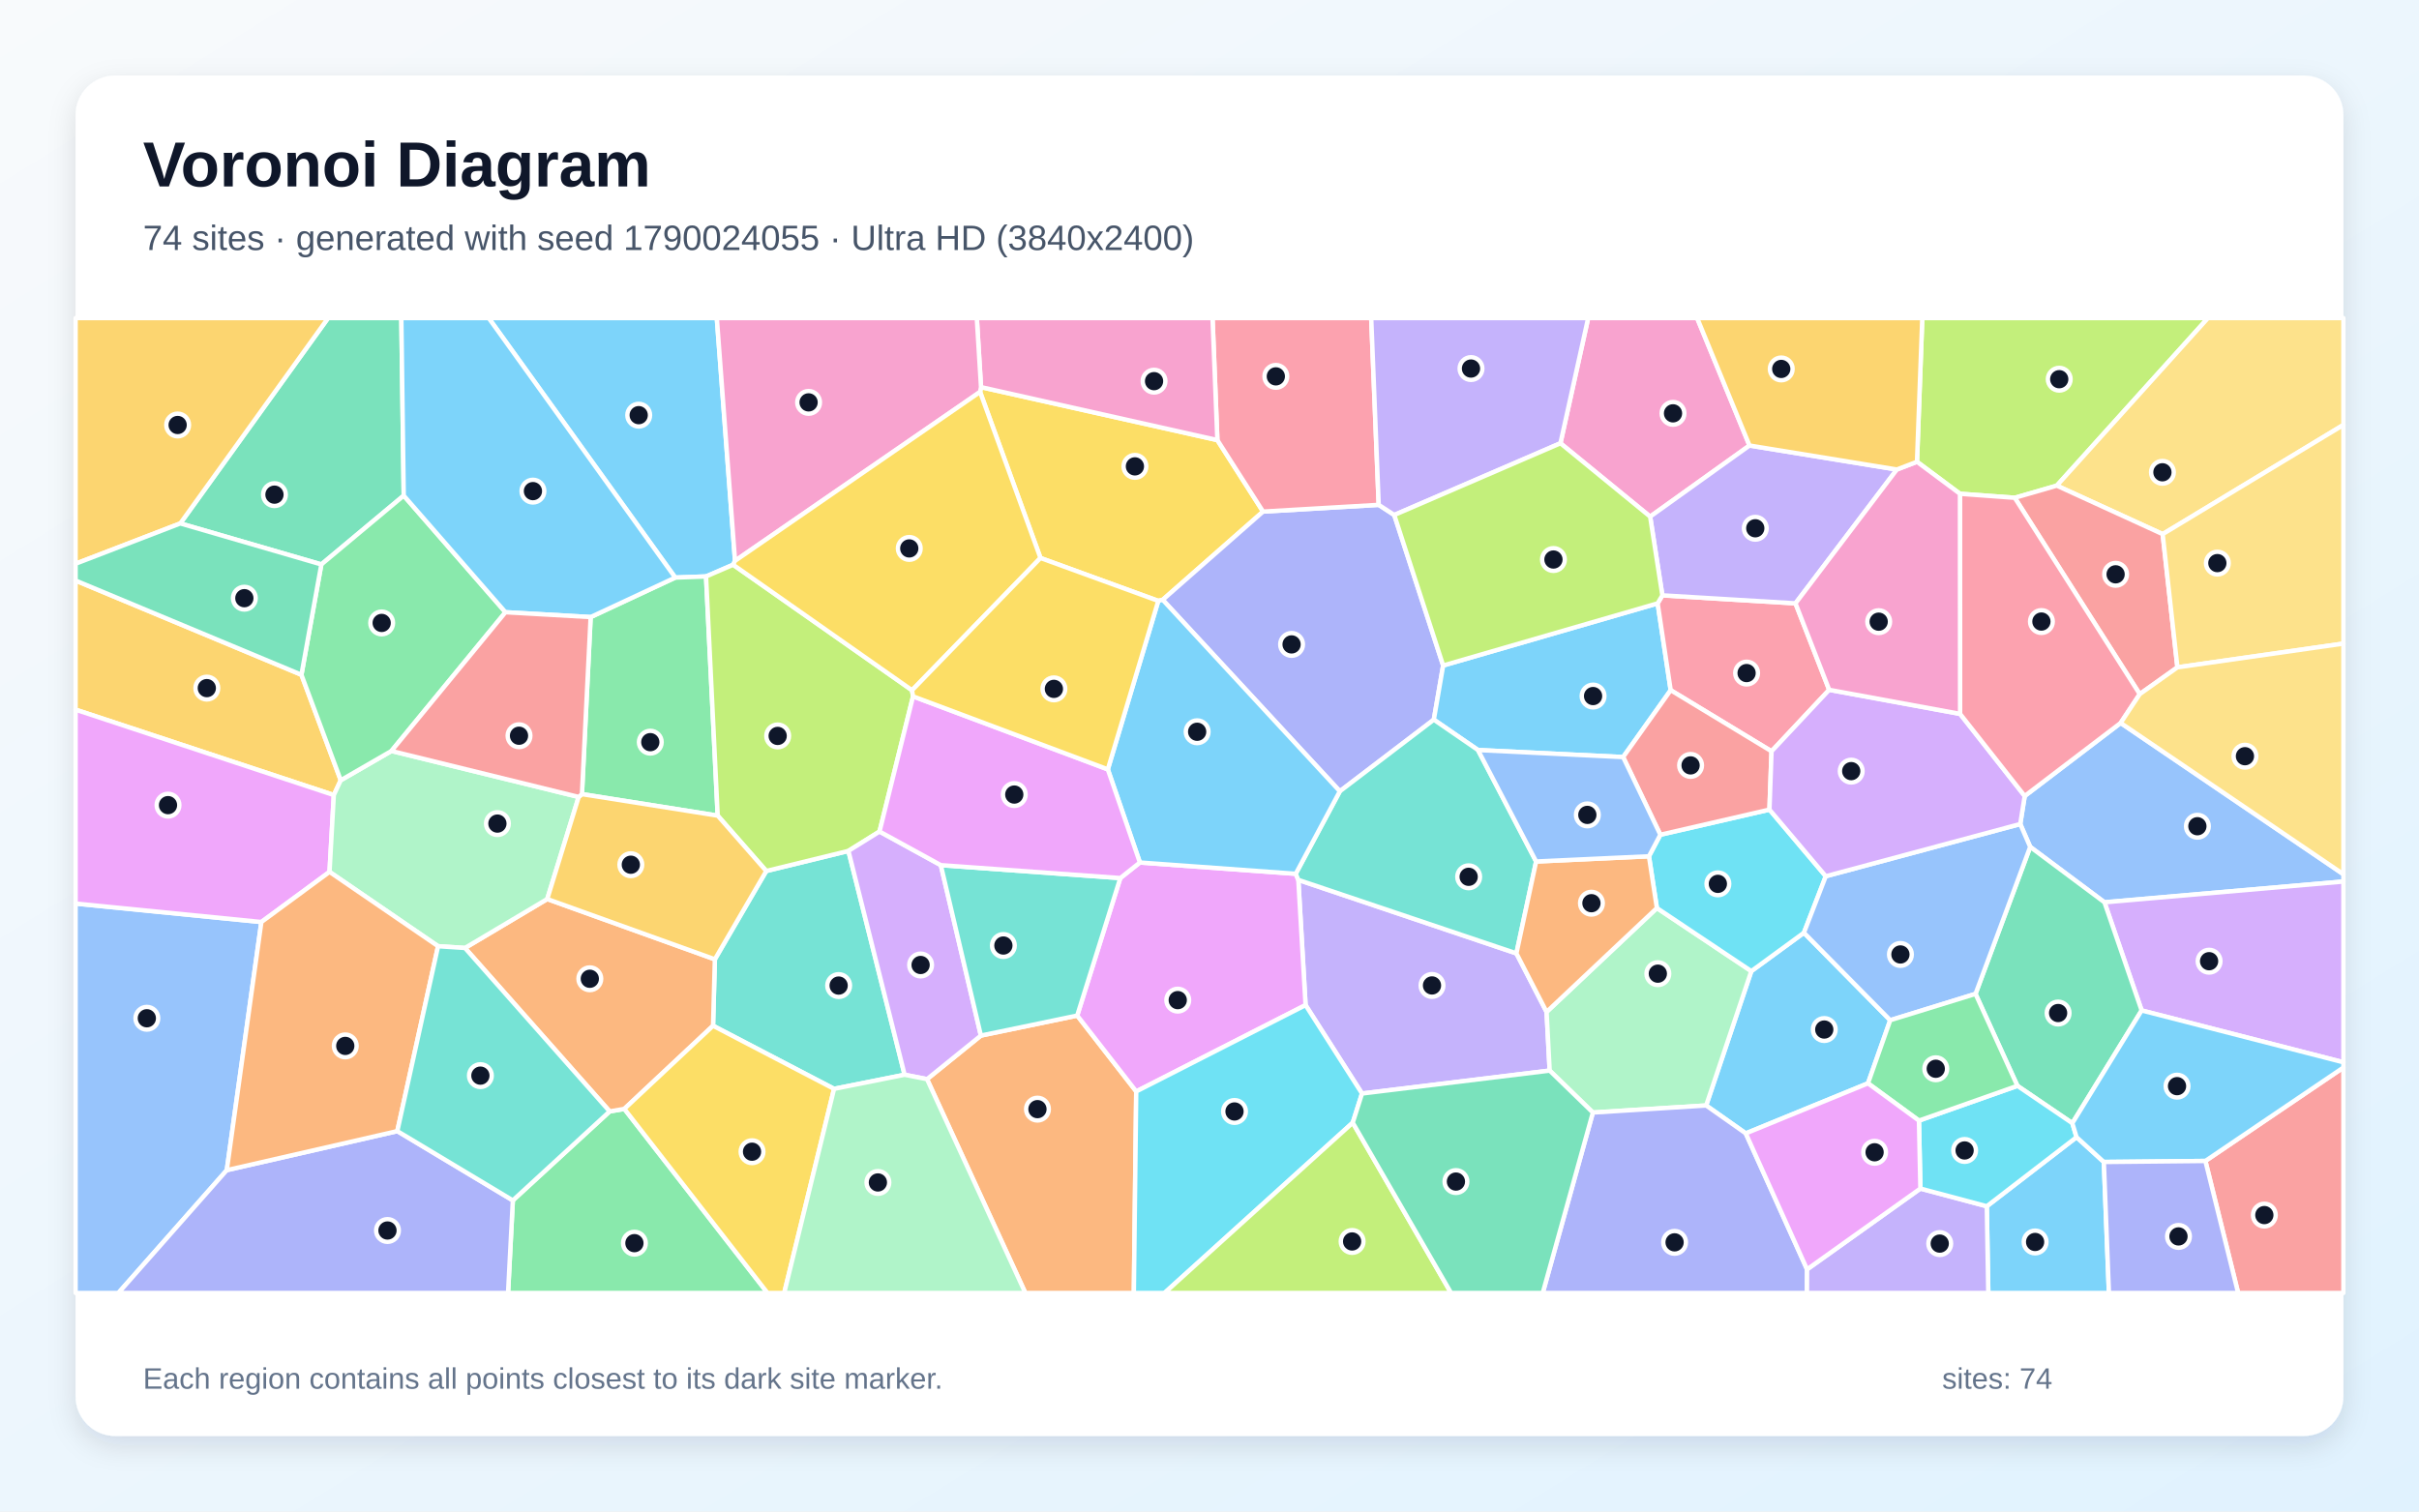
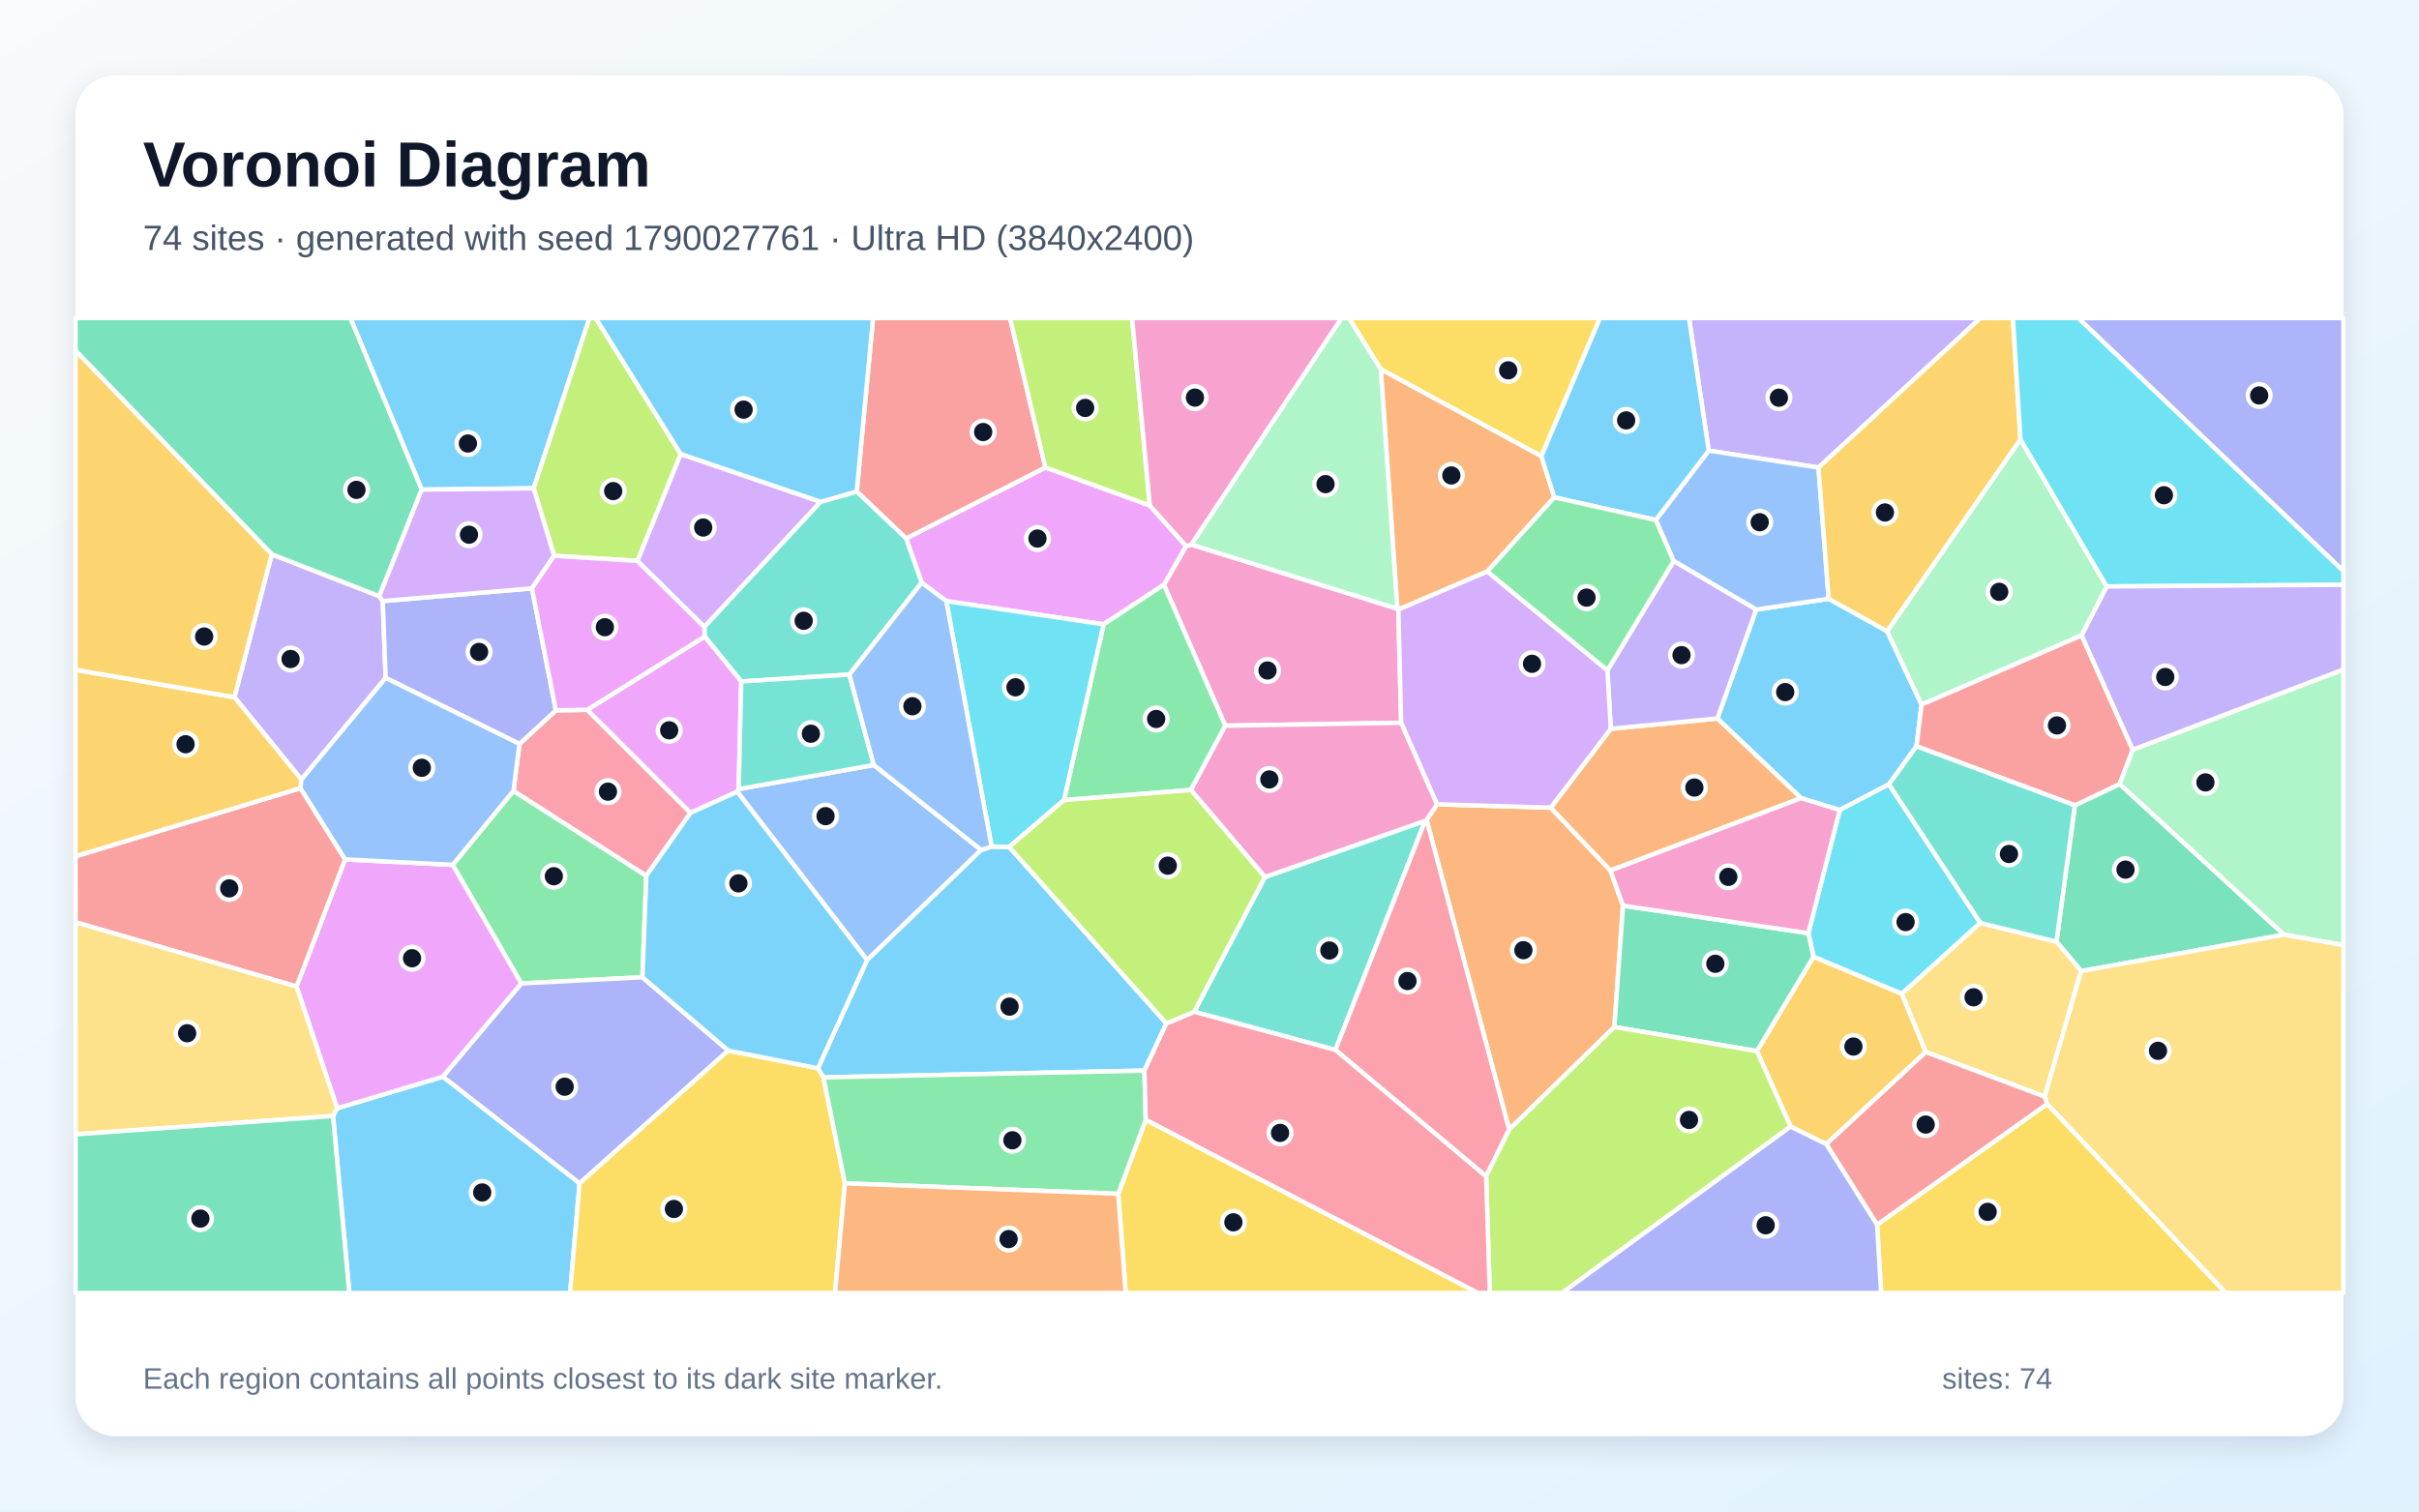
<svg xmlns="http://www.w3.org/2000/svg" width="3840" height="2400" viewBox="0 0 3840 2400" role="img" aria-labelledby="title description">
  <defs>
    <linearGradient id="background" x1="0" y1="0" x2="1" y2="1">
      <stop stop-color="#F8FAFC" />
      <stop offset="1" stop-color="#E0F2FE" />
    </linearGradient>
    <filter id="shadow" x="-5%" y="-5%" width="110%" height="110%">
      <feDropShadow dx="0" dy="15" stdDeviation="22" flood-color="#0F172A" flood-opacity=".12" />
    </filter>
  </defs>
  <rect width="3840" height="2400" fill="url(#background)" />
  <rect x="120" y="120" width="3600" height="2160" rx="63" fill="#FFFFFF" filter="url(#shadow)" />
  <g font-family="Arial, sans-serif">
    <text x="227" y="296" font-size="101" font-weight="700" fill="#0F172A">Voronoi Diagram</text>
-     <text x="227" y="397" font-size="56" fill="#475569">74 sites · generated with seed 1790024055 · Ultra HD (3840x2400)</text>
+     <text x="227" y="397" font-size="56" fill="#475569">74 sites · generated with seed 1790027761 · Ultra HD (3840x2400)</text>
  </g>
  <g stroke="#FFFFFF" stroke-width="7" stroke-linejoin="round">
-     <polygon points="2965.3,1720.1 2771.3,1799.6 2708.4,1755.3 2780.1,1542.0 2863.6,1481.0 3000.6,1619.9" fill="#38BDF8" fill-opacity="0.65" />
-     <polygon points="2162.1,1736.3 2072.5,1595.9 2061.0,1397.1 2407.2,1513.8 2455.1,1606.8 2460.0,1699.9" fill="#A78BFA" fill-opacity="0.65" />
-     <polygon points="2777.2,707.4 2619.5,820.3 2477.1,703.8 2521.1,505.0 2694.1,505.0" fill="#F472B6" fill-opacity="0.65" />
-     <polygon points="1471.6,1713.5 1557.1,1644.3 1710.0,1612.5 1803.7,1733.0 1799.9,2053.0 1627.7,2053.0" fill="#FB923C" fill-opacity="0.65" />
-     <polygon points="1651.7,886.0 1555.8,622.3 1557.3,614.7 1932.5,698.8 2005.0,812.3 1845.7,952.4 1838.7,954.1" fill="#FACC15" fill-opacity="0.65" />
-     <polygon points="814.1,1906.0 967.8,1764.7 991.1,1760.7 1218.4,2053.0 806.5,2053.0" fill="#4ADE80" fill-opacity="0.65" />
-     <polygon points="1324.0,1728.9 1131.9,1628.7 1134.8,1523.2 1216.4,1383.0 1346.8,1351.1 1436.0,1706.5" fill="#2DD4BF" fill-opacity="0.65" />
-     <polygon points="3340.7,1432.7 3222.8,1344.7 3207.0,1308.4 3214.1,1263.9 3366.4,1147.9 3720.0,1388.1 3720.0,1399.7" fill="#60A5FA" fill-opacity="0.65" />
-     <polygon points="1803.7,1733.0 1710.0,1612.5 1778.4,1394.2 1809.5,1369.5 2056.9,1387.4 2061.0,1397.1 2072.5,1595.9" fill="#E879F9" fill-opacity="0.65" />
-     <polygon points="640.9,786.9 510.1,896.2 286.2,831.1 520.8,505.0 637.1,505.0" fill="#34D399" fill-opacity="0.65" />
-     <polygon points="3500.9,1843.4 3720.0,1695.0 3720.0,2053.0 3552.9,2053.0" fill="#F87171" fill-opacity="0.65" />
-     <polygon points="2126.9,1256.4 1845.7,952.4 2005.0,812.3 2188.6,801.6 2213.3,817.7 2290.9,1056.7 2276.1,1142.7" fill="#818CF8" fill-opacity="0.65" />
-     <polygon points="478.5,1071.4 540.9,1238.9 529.9,1262.4 120.0,1126.8 120.0,921.8" fill="#FBBF24" fill-opacity="0.65" />
-     <polygon points="3265.0,771.1 3198.3,790.4 3111.3,784.0 3043.1,733.2 3051.5,505.0 3505.0,505.0" fill="#A3E635" fill-opacity="0.65" />
-     <polygon points="3399.7,1604.4 3340.7,1432.7 3720.0,1399.7 3720.0,1686.7" fill="#C084FC" fill-opacity="0.65" />
-     <polygon points="2188.6,801.6 2005.0,812.3 1932.5,698.8 1924.8,505.0 2176.7,505.0" fill="#FB7185" fill-opacity="0.65" />
-     <polygon points="1803.7,1733.0 2072.5,1595.9 2162.1,1736.3 2147.4,1782.6 1848.6,2053.0 1799.9,2053.0" fill="#22D3EE" fill-opacity="0.65" />
-     <polygon points="2528.6,1766.5 2460.0,1699.9 2455.1,1606.8 2630.2,1441.8 2780.1,1542.0 2708.4,1755.3" fill="#86EFAC" fill-opacity="0.65" />
-     <polygon points="3433.1,848.1 3265.0,771.1 3505.0,505.0 3720.0,505.0 3720.0,674.7" fill="#FCD34D" fill-opacity="0.65" />
-     <polygon points="2631.4,958.0 2652.1,1095.9 2576.6,1202.1 2346.2,1190.9 2276.1,1142.7 2290.9,1056.7" fill="#38BDF8" fill-opacity="0.65" />
-     <polygon points="1166.8,890.5 1163.8,896.7 1120.8,915.3 1071.9,917.1 775.8,505.0 1137.9,505.0" fill="#38BDF8" fill-opacity="0.65" />
-     <polygon points="2477.1,703.8 2213.3,817.7 2188.6,801.6 2176.7,505.0 2521.1,505.0" fill="#A78BFA" fill-opacity="0.65" />
-     <polygon points="1932.5,698.8 1557.3,614.7 1550.6,505.0 1924.8,505.0" fill="#F472B6" fill-opacity="0.65" />
-     <polygon points="738.1,1505.2 868.7,1427.5 1134.8,1523.2 1131.9,1628.7 991.1,1760.7 967.8,1764.7" fill="#FB923C" fill-opacity="0.65" />
-     <polygon points="991.1,1760.7 1131.9,1628.7 1324.0,1728.9 1244.9,2053.0 1218.4,2053.0" fill="#FACC15" fill-opacity="0.65" />
-     <polygon points="1139.3,1295.1 923.8,1260.9 937.6,979.8 1071.9,917.1 1120.8,915.3" fill="#4ADE80" fill-opacity="0.65" />
-     <polygon points="2346.2,1190.9 2438.5,1367.9 2407.2,1513.8 2061.0,1397.1 2056.9,1387.4 2126.9,1256.4 2276.1,1142.7" fill="#2DD4BF" fill-opacity="0.65" />
-     <polygon points="120.0,1434.7 414.9,1464.0 360.0,1858.0 187.9,2053.0 120.0,2053.0" fill="#60A5FA" fill-opacity="0.65" />
-     <polygon points="523.1,1384.4 414.9,1464.0 120.0,1434.7 120.0,1126.8 529.9,1262.4" fill="#E879F9" fill-opacity="0.65" />
-     <polygon points="3289.7,1783.4 3202.5,1724.1 3136.0,1578.1 3222.8,1344.7 3340.7,1432.7 3399.7,1604.4" fill="#34D399" fill-opacity="0.65" />
-     <polygon points="3456.5,1059.6 3396.7,1102.1 3198.3,790.4 3265.0,771.1 3433.1,848.1" fill="#F87171" fill-opacity="0.65" />
-     <polygon points="2528.6,1766.5 2708.4,1755.3 2771.3,1799.6 2868.6,2015.5 2868.4,2053.0 2449.0,2053.0" fill="#818CF8" fill-opacity="0.65" />
-     <polygon points="286.2,831.1 120.0,895.1 120.0,505.0 520.8,505.0" fill="#FBBF24" fill-opacity="0.65" />
-     <polygon points="1447.8,1096.0 1449.4,1105.7 1396.2,1320.3 1346.8,1351.1 1216.4,1383.0 1139.3,1295.1 1120.8,915.3 1163.8,896.7" fill="#A3E635" fill-opacity="0.65" />
-     <polygon points="1436.0,1706.5 1346.8,1351.1 1396.2,1320.3 1493.5,1373.7 1557.1,1644.3 1471.6,1713.5" fill="#C084FC" fill-opacity="0.65" />
-     <polygon points="2638.9,945.3 2850.2,958.0 2903.7,1095.3 2812.2,1192.9 2652.1,1095.9 2631.4,958.0" fill="#FB7185" fill-opacity="0.65" />
-     <polygon points="2630.2,1441.8 2617.6,1359.6 2635.7,1325.4 2808.9,1285.5 2898.3,1391.3 2863.6,1481.0 2780.1,1542.0" fill="#22D3EE" fill-opacity="0.65" />
-     <polygon points="621.4,1192.4 918.6,1265.4 868.7,1427.5 738.1,1505.2 695.4,1502.4 523.1,1384.4 529.9,1262.4 540.9,1238.9" fill="#86EFAC" fill-opacity="0.65" />
-     <polygon points="3456.5,1059.6 3433.1,848.1 3720.0,674.7 3720.0,1021.9" fill="#FCD34D" fill-opacity="0.65" />
-     <polygon points="2056.9,1387.4 1809.5,1369.5 1758.6,1221.6 1838.7,954.1 1845.7,952.4 2126.9,1256.4" fill="#38BDF8" fill-opacity="0.65" />
-     <polygon points="3153.9,1915.3 3296.4,1805.6 3339.7,1845.0 3347.8,2053.0 3156.3,2053.0" fill="#38BDF8" fill-opacity="0.65" />
-     <polygon points="2868.6,2015.5 3048.5,1887.2 3153.9,1915.3 3156.3,2053.0 2868.4,2053.0" fill="#A78BFA" fill-opacity="0.65" />
-     <polygon points="1557.3,614.7 1555.8,622.3 1166.8,890.5 1137.9,505.0 1550.6,505.0" fill="#F472B6" fill-opacity="0.65" />
-     <polygon points="2438.5,1367.9 2617.6,1359.6 2630.2,1441.8 2455.1,1606.8 2407.2,1513.8" fill="#FB923C" fill-opacity="0.65" />
-     <polygon points="1555.8,622.3 1651.7,886.0 1447.8,1096.0 1163.8,896.7 1166.8,890.5" fill="#FACC15" fill-opacity="0.65" />
-     <polygon points="802.4,972.1 621.4,1192.4 540.9,1238.9 478.5,1071.4 510.1,896.2 640.9,786.9" fill="#4ADE80" fill-opacity="0.65" />
-     <polygon points="1778.4,1394.2 1710.0,1612.5 1557.1,1644.3 1493.5,1373.7" fill="#2DD4BF" fill-opacity="0.65" />
-     <polygon points="3136.0,1578.1 3000.6,1619.9 2863.6,1481.0 2898.3,1391.3 3207.0,1308.4 3222.8,1344.7" fill="#60A5FA" fill-opacity="0.65" />
-     <polygon points="1758.6,1221.6 1809.5,1369.5 1778.4,1394.2 1493.5,1373.7 1396.2,1320.3 1449.4,1105.7" fill="#E879F9" fill-opacity="0.65" />
-     <polygon points="286.2,831.1 510.1,896.2 478.5,1071.4 120.0,921.8 120.0,895.1" fill="#34D399" fill-opacity="0.65" />
-     <polygon points="2808.9,1285.5 2635.7,1325.4 2576.6,1202.1 2652.1,1095.9 2812.2,1192.9" fill="#F87171" fill-opacity="0.65" />
-     <polygon points="360.0,1858.0 630.7,1796.0 814.1,1906.0 806.5,2053.0 187.9,2053.0" fill="#818CF8" fill-opacity="0.65" />
-     <polygon points="918.6,1265.4 923.8,1260.9 1139.3,1295.1 1216.4,1383.0 1134.8,1523.2 868.7,1427.5" fill="#FBBF24" fill-opacity="0.65" />
-     <polygon points="2147.4,1782.6 2303.5,2053.0 1848.6,2053.0" fill="#A3E635" fill-opacity="0.65" />
-     <polygon points="2898.3,1391.3 2808.9,1285.5 2812.2,1192.9 2903.7,1095.3 3111.5,1133.5 3214.1,1263.9 3207.0,1308.4" fill="#C084FC" fill-opacity="0.65" />
-     <polygon points="3396.7,1102.1 3366.4,1147.9 3214.1,1263.9 3111.5,1133.5 3111.3,784.0 3198.3,790.4" fill="#FB7185" fill-opacity="0.65" />
-     <polygon points="3048.5,1887.2 3046.2,1779.3 3202.5,1724.1 3289.7,1783.4 3296.4,1805.6 3153.9,1915.3" fill="#22D3EE" fill-opacity="0.65" />
-     <polygon points="1324.0,1728.9 1436.0,1706.5 1471.6,1713.5 1627.7,2053.0 1244.9,2053.0" fill="#86EFAC" fill-opacity="0.65" />
-     <polygon points="3366.4,1147.9 3396.7,1102.1 3456.5,1059.6 3720.0,1021.9 3720.0,1388.1" fill="#FCD34D" fill-opacity="0.65" />
-     <polygon points="3339.7,1845.0 3296.4,1805.6 3289.7,1783.4 3399.7,1604.4 3720.0,1686.7 3720.0,1695.0 3500.9,1843.4" fill="#38BDF8" fill-opacity="0.65" />
-     <polygon points="1071.9,917.1 937.6,979.8 802.4,972.1 640.9,786.9 637.1,505.0 775.8,505.0" fill="#38BDF8" fill-opacity="0.65" />
-     <polygon points="3011.1,745.5 2850.2,958.0 2638.9,945.3 2619.5,820.3 2777.2,707.4" fill="#A78BFA" fill-opacity="0.65" />
-     <polygon points="3011.1,745.5 3043.1,733.2 3111.3,784.0 3111.5,1133.5 2903.7,1095.3 2850.2,958.0" fill="#F472B6" fill-opacity="0.65" />
-     <polygon points="630.7,1796.0 360.0,1858.0 414.9,1464.0 523.1,1384.4 695.4,1502.4" fill="#FB923C" fill-opacity="0.65" />
-     <polygon points="1758.6,1221.6 1449.4,1105.7 1447.8,1096.0 1651.7,886.0 1838.7,954.1" fill="#FACC15" fill-opacity="0.65" />
-     <polygon points="3046.2,1779.3 2965.3,1720.1 3000.6,1619.9 3136.0,1578.1 3202.5,1724.1" fill="#4ADE80" fill-opacity="0.65" />
-     <polygon points="630.7,1796.0 695.4,1502.4 738.1,1505.2 967.8,1764.7 814.1,1906.0" fill="#2DD4BF" fill-opacity="0.65" />
-     <polygon points="2635.7,1325.4 2617.6,1359.6 2438.5,1367.9 2346.2,1190.9 2576.6,1202.1" fill="#60A5FA" fill-opacity="0.65" />
-     <polygon points="3046.2,1779.3 3048.5,1887.2 2868.6,2015.5 2771.3,1799.6 2965.3,1720.1" fill="#E879F9" fill-opacity="0.65" />
-     <polygon points="2147.4,1782.6 2162.1,1736.3 2460.0,1699.9 2528.6,1766.5 2449.0,2053.0 2303.5,2053.0" fill="#34D399" fill-opacity="0.65" />
-     <polygon points="802.4,972.1 937.6,979.8 923.8,1260.9 918.6,1265.4 621.4,1192.4" fill="#F87171" fill-opacity="0.65" />
-     <polygon points="3339.7,1845.0 3500.9,1843.4 3552.9,2053.0 3347.8,2053.0" fill="#818CF8" fill-opacity="0.65" />
-     <polygon points="3043.1,733.2 3011.1,745.5 2777.2,707.4 2694.1,505.0 3051.5,505.0" fill="#FBBF24" fill-opacity="0.65" />
-     <polygon points="2638.9,945.3 2631.4,958.0 2290.9,1056.7 2213.3,817.7 2477.1,703.8 2619.5,820.3" fill="#A3E635" fill-opacity="0.65" />
+     <polygon points="2859.1,1267.3 2726.2,1140.8 2787.8,967.9 2902.9,950.7 2995.7,1002.2 3050.4,1118.8 3042.3,1184.9 2998.5,1245.4 2920.5,1286.2" fill="#38BDF8" fill-opacity="0.65" />
+     <polygon points="431.4,880.1 602.1,946.6 607.6,954.4 612.2,1076.4 478.4,1237.8 372.2,1107.1" fill="#A78BFA" fill-opacity="0.65" />
+     <polygon points="2224.3,1147.6 1945.1,1152.3 1847.6,928.4 1882.8,867.0 1891.3,864.7 2218.2,966.5 2219.8,967.9" fill="#F472B6" fill-opacity="0.65" />
+     <polygon points="2395.7,1793.6 2264.6,1301.8 2281.3,1277.0 2461.6,1282.4 2556.5,1382.2 2576.4,1438.0 2562.7,1630.7" fill="#FB923C" fill-opacity="0.65" />
+     <polygon points="1775.1,1895.5 1818.8,1777.9 2346.2,2053.0 1786.9,2053.0" fill="#FACC15" fill-opacity="0.65" />
+     <polygon points="1019.8,1551.7 827.5,1561.5 718.6,1373.2 815.1,1255.7 1026.0,1390.5" fill="#4ADE80" fill-opacity="0.65" />
+     <polygon points="2007.9,1392.6 2262.4,1303.2 2119.9,1667.1 1895.6,1606.5" fill="#2DD4BF" fill-opacity="0.65" />
+     <polygon points="1387.1,1214.7 1557.6,1349.5 1376.5,1524.4 1170.3,1257.1 1172.6,1252.9" fill="#60A5FA" fill-opacity="0.65" />
+     <polygon points="1502.2,954.4 1463.1,925.2 1438.4,855.0 1659.5,742.2 1825.2,802.6 1882.8,867.0 1847.6,928.4 1751.9,991.3" fill="#E879F9" fill-opacity="0.65" />
+     <polygon points="3303.7,1541.9 3264.5,1495.3 3293.7,1278.7 3364.8,1244.9 3625.8,1484.1" fill="#34D399" fill-opacity="0.65" />
+     <polygon points="1659.5,742.2 1438.4,855.0 1360.0,780.5 1385.9,505.0 1603.4,505.0" fill="#F87171" fill-opacity="0.65" />
+     <polygon points="1156.1,1668.1 920.0,1879.0 702.8,1709.6 827.5,1561.5 1019.8,1551.7" fill="#818CF8" fill-opacity="0.65" />
+     <polygon points="2899.1,1816.7 2842.4,1788.8 2788.9,1668.9 2878.8,1519.0 3019.1,1577.8 3057.1,1670.4" fill="#FBBF24" fill-opacity="0.65" />
+     <polygon points="1825.2,802.6 1659.5,742.2 1603.4,505.0 1797.1,505.0" fill="#A3E635" fill-opacity="0.65" />
+     <polygon points="1302.7,796.8 1118.1,995.6 1011.7,890.6 1080.5,720.8" fill="#C084FC" fill-opacity="0.65" />
+     <polygon points="824.6,1181.2 882.4,1127.9 932.3,1127.0 1096.2,1290.6 1026.0,1390.5 815.1,1255.7" fill="#FB7185" fill-opacity="0.65" />
+     <polygon points="3143.6,1465.4 3019.1,1577.8 2878.8,1519.0 2870.6,1481.7 2920.5,1286.2 2998.5,1245.4" fill="#22D3EE" fill-opacity="0.65" />
+     <polygon points="3344.4,931.2 3304.5,1008.9 3050.4,1118.8 2995.7,1002.2 3207.3,697.5" fill="#86EFAC" fill-opacity="0.65" />
+     <polygon points="3245.8,1741.3 3057.1,1670.4 3019.1,1577.8 3143.6,1465.4 3264.5,1495.3 3303.7,1541.9" fill="#FCD34D" fill-opacity="0.65" />
+     <polygon points="1851.6,1625.0 1816.7,1699.9 1307.1,1710.7 1298.4,1696.2 1376.5,1524.4 1557.6,1349.5 1574.1,1344.2 1602.0,1344.7" fill="#38BDF8" fill-opacity="0.65" />
+     <polygon points="847.2,775.4 669.5,777.4 556.2,505.0 935.8,505.0" fill="#38BDF8" fill-opacity="0.65" />
+     <polygon points="2886.7,742.4 2712.5,715.5 2681.2,505.0 3143.7,505.0" fill="#A78BFA" fill-opacity="0.65" />
+     <polygon points="1891.3,864.7 1882.8,867.0 1825.2,802.6 1797.1,505.0 2129.8,505.0" fill="#F472B6" fill-opacity="0.65" />
+     <polygon points="2556.5,1382.2 2461.6,1282.4 2557.0,1157.2 2726.2,1140.8 2859.1,1267.3" fill="#FB923C" fill-opacity="0.65" />
+     <polygon points="2446.8,724.4 2191.9,586.4 2141.2,505.0 2539.9,505.0" fill="#FACC15" fill-opacity="0.65" />
+     <polygon points="1890.5,1254.4 1689.0,1270.4 1751.9,991.3 1847.6,928.4 1945.1,1152.3" fill="#4ADE80" fill-opacity="0.65" />
+     <polygon points="1348.3,1071.1 1176.7,1082.0 1118.6,1010.7 1118.1,995.6 1302.7,796.8 1360.0,780.5 1438.4,855.0 1463.1,925.2" fill="#2DD4BF" fill-opacity="0.65" />
+     <polygon points="2656.8,890.8 2628.4,825.7 2712.5,715.5 2886.7,742.4 2902.9,950.7 2787.8,967.9" fill="#60A5FA" fill-opacity="0.65" />
+     <polygon points="1118.6,1010.7 1176.7,1082.0 1172.6,1252.9 1170.3,1257.1 1096.2,1290.6 932.3,1127.0" fill="#E879F9" fill-opacity="0.65" />
+     <polygon points="669.5,777.4 602.1,946.6 431.4,880.1 120.0,556.8 120.0,505.0 556.2,505.0" fill="#34D399" fill-opacity="0.65" />
+     <polygon points="3385.7,1190.4 3364.8,1244.9 3293.7,1278.7 3042.3,1184.9 3050.4,1118.8 3304.5,1008.9" fill="#F87171" fill-opacity="0.65" />
+     <polygon points="844.4,934.2 882.4,1127.9 824.6,1181.2 612.2,1076.4 607.6,954.4" fill="#818CF8" fill-opacity="0.65" />
+     <polygon points="3207.3,697.5 2995.7,1002.2 2902.9,950.7 2886.7,742.4 3143.7,505.0 3195.4,505.0" fill="#FBBF24" fill-opacity="0.65" />
+     <polygon points="1080.5,720.8 1011.7,890.6 879.6,882.5 847.2,775.4 935.8,505.0 945.6,505.0" fill="#A3E635" fill-opacity="0.65" />
+     <polygon points="669.5,777.4 847.2,775.4 879.6,882.5 844.4,934.2 607.6,954.4 602.1,946.6" fill="#C084FC" fill-opacity="0.65" />
+     <polygon points="2359.1,1867.9 2119.9,1667.1 2262.4,1303.2 2264.6,1301.8 2395.7,1793.6" fill="#FB7185" fill-opacity="0.65" />
+     <polygon points="1689.0,1270.4 1602.0,1344.7 1574.1,1344.2 1502.2,954.4 1751.9,991.3" fill="#22D3EE" fill-opacity="0.65" />
+     <polygon points="3625.8,1484.1 3364.8,1244.9 3385.7,1190.4 3720.0,1063.0 3720.0,1500.7" fill="#86EFAC" fill-opacity="0.65" />
+     <polygon points="3249.6,1753.0 3245.8,1741.3 3303.7,1541.9 3625.8,1484.1 3720.0,1500.7 3720.0,2053.0 3533.2,2053.0" fill="#FCD34D" fill-opacity="0.65" />
+     <polygon points="528.6,1772.0 535.2,1759.7 702.8,1709.6 920.0,1879.0 905.0,2053.0 554.6,2053.0" fill="#38BDF8" fill-opacity="0.65" />
+     <polygon points="1360.0,780.5 1302.7,796.8 1080.5,720.8 945.6,505.0 1385.9,505.0" fill="#38BDF8" fill-opacity="0.65" />
+     <polygon points="2557.0,1157.2 2551.7,1064.3 2656.8,890.8 2787.8,967.9 2726.2,1140.8" fill="#A78BFA" fill-opacity="0.65" />
+     <polygon points="2262.4,1303.2 2007.9,1392.6 1890.5,1254.4 1945.1,1152.3 2224.3,1147.6 2281.3,1277.0 2264.6,1301.8" fill="#F472B6" fill-opacity="0.65" />
+     <polygon points="2467.4,789.7 2361.0,907.4 2219.8,967.9 2218.2,966.5 2191.9,586.4 2446.8,724.4" fill="#FB923C" fill-opacity="0.65" />
+     <polygon points="920.0,1879.0 1156.1,1668.1 1298.4,1696.2 1307.1,1710.7 1341.3,1878.9 1325.6,2053.0 905.0,2053.0" fill="#FACC15" fill-opacity="0.65" />
+     <polygon points="1341.3,1878.9 1307.1,1710.7 1816.7,1699.9 1818.8,1777.9 1775.1,1895.5" fill="#4ADE80" fill-opacity="0.65" />
+     <polygon points="1176.7,1082.0 1348.3,1071.1 1387.1,1214.7 1172.6,1252.9" fill="#2DD4BF" fill-opacity="0.65" />
+     <polygon points="1574.1,1344.2 1557.6,1349.5 1387.1,1214.7 1348.3,1071.1 1463.1,925.2 1502.2,954.4" fill="#60A5FA" fill-opacity="0.65" />
+     <polygon points="535.2,1759.7 470.7,1566.3 547.8,1364.5 718.6,1373.2 827.5,1561.5 702.8,1709.6" fill="#E879F9" fill-opacity="0.65" />
+     <polygon points="2562.7,1630.7 2576.4,1438.0 2870.6,1481.7 2878.8,1519.0 2788.9,1668.9" fill="#34D399" fill-opacity="0.65" />
+     <polygon points="547.8,1364.5 470.7,1566.3 120.0,1464.4 120.0,1359.6 477.0,1251.4" fill="#F87171" fill-opacity="0.65" />
+     <polygon points="3299.0,505.0 3720.0,505.0 3720.0,906.8" fill="#818CF8" fill-opacity="0.65" />
+     <polygon points="477.0,1251.4 120.0,1359.6 120.0,1063.5 372.2,1107.1 478.4,1237.8" fill="#FBBF24" fill-opacity="0.65" />
+     <polygon points="2359.1,1867.9 2395.7,1793.6 2562.7,1630.7 2788.9,1668.9 2842.4,1788.8 2479.4,2053.0 2365.0,2053.0" fill="#A3E635" fill-opacity="0.65" />
+     <polygon points="2361.0,907.4 2551.7,1064.3 2557.0,1157.2 2461.6,1282.4 2281.3,1277.0 2224.3,1147.6 2219.8,967.9" fill="#C084FC" fill-opacity="0.65" />
+     <polygon points="1818.8,1777.9 1816.7,1699.9 1851.6,1625.0 1895.6,1606.5 2119.9,1667.1 2359.1,1867.9 2365.0,2053.0 2346.2,2053.0" fill="#FB7185" fill-opacity="0.65" />
+     <polygon points="3344.4,931.2 3207.3,697.5 3195.4,505.0 3299.0,505.0 3720.0,906.8 3720.0,928.5" fill="#22D3EE" fill-opacity="0.65" />
+     <polygon points="2191.9,586.4 2218.2,966.5 1891.3,864.7 2129.8,505.0 2141.2,505.0" fill="#86EFAC" fill-opacity="0.65" />
+     <polygon points="120.0,1801.1 120.0,1464.4 470.7,1566.3 535.2,1759.7 528.6,1772.0" fill="#FCD34D" fill-opacity="0.65" />
+     <polygon points="2628.4,825.7 2467.4,789.7 2446.8,724.4 2539.9,505.0 2681.2,505.0 2712.5,715.5" fill="#38BDF8" fill-opacity="0.65" />
+     <polygon points="1298.4,1696.2 1156.1,1668.1 1019.8,1551.7 1026.0,1390.5 1096.2,1290.6 1170.3,1257.1 1376.5,1524.4" fill="#38BDF8" fill-opacity="0.65" />
+     <polygon points="3385.7,1190.4 3304.5,1008.9 3344.4,931.2 3720.0,928.5 3720.0,1063.0" fill="#A78BFA" fill-opacity="0.65" />
+     <polygon points="2870.6,1481.7 2576.4,1438.0 2556.5,1382.2 2859.1,1267.3 2920.5,1286.2" fill="#F472B6" fill-opacity="0.65" />
+     <polygon points="1341.3,1878.9 1775.1,1895.5 1786.9,2053.0 1325.6,2053.0" fill="#FB923C" fill-opacity="0.65" />
+     <polygon points="2979.7,1944.6 3249.6,1753.0 3533.2,2053.0 2986.2,2053.0" fill="#FACC15" fill-opacity="0.65" />
+     <polygon points="2551.7,1064.3 2361.0,907.4 2467.4,789.7 2628.4,825.7 2656.8,890.8" fill="#4ADE80" fill-opacity="0.65" />
+     <polygon points="3143.6,1465.4 2998.5,1245.4 3042.3,1184.9 3293.7,1278.7 3264.5,1495.3" fill="#2DD4BF" fill-opacity="0.65" />
+     <polygon points="547.8,1364.5 477.0,1251.4 478.4,1237.8 612.2,1076.4 824.6,1181.2 815.1,1255.7 718.6,1373.2" fill="#60A5FA" fill-opacity="0.65" />
+     <polygon points="844.4,934.2 879.6,882.5 1011.7,890.6 1118.1,995.6 1118.6,1010.7 932.3,1127.0 882.4,1127.9" fill="#E879F9" fill-opacity="0.65" />
+     <polygon points="120.0,1801.1 528.6,1772.0 554.6,2053.0 120.0,2053.0" fill="#34D399" fill-opacity="0.65" />
+     <polygon points="2979.7,1944.6 2899.1,1816.7 3057.1,1670.4 3245.8,1741.3 3249.6,1753.0" fill="#F87171" fill-opacity="0.65" />
+     <polygon points="2842.4,1788.8 2899.1,1816.7 2979.7,1944.6 2986.2,2053.0 2479.4,2053.0" fill="#818CF8" fill-opacity="0.65" />
+     <polygon points="120.0,1063.5 120.0,556.8 431.4,880.1 372.2,1107.1" fill="#FBBF24" fill-opacity="0.65" />
+     <polygon points="2007.9,1392.6 1895.6,1606.5 1851.6,1625.0 1602.0,1344.7 1689.0,1270.4 1890.5,1254.4" fill="#A3E635" fill-opacity="0.65" />
  </g>
  <g>
-     <circle cx="2895.9" cy="1634.7" r="18" fill="#0F172A" stroke="#FFFFFF" stroke-width="7" />
-     <circle cx="2273.2" cy="1564.7" r="18" fill="#0F172A" stroke="#FFFFFF" stroke-width="7" />
-     <circle cx="2655.8" cy="656.3" r="18" fill="#0F172A" stroke="#FFFFFF" stroke-width="7" />
-     <circle cx="1646.9" cy="1761.1" r="18" fill="#0F172A" stroke="#FFFFFF" stroke-width="7" />
-     <circle cx="1801.6" cy="740.5" r="18" fill="#0F172A" stroke="#FFFFFF" stroke-width="7" />
-     <circle cx="1007.1" cy="1973.9" r="18" fill="#0F172A" stroke="#FFFFFF" stroke-width="7" />
-     <circle cx="1331.3" cy="1564.9" r="18" fill="#0F172A" stroke="#FFFFFF" stroke-width="7" />
-     <circle cx="3488.2" cy="1311.9" r="18" fill="#0F172A" stroke="#FFFFFF" stroke-width="7" />
-     <circle cx="1869.6" cy="1588.0" r="18" fill="#0F172A" stroke="#FFFFFF" stroke-width="7" />
-     <circle cx="435.7" cy="785.4" r="18" fill="#0F172A" stroke="#FFFFFF" stroke-width="7" />
-     <circle cx="3594.5" cy="1929.3" r="18" fill="#0F172A" stroke="#FFFFFF" stroke-width="7" />
-     <circle cx="2050.3" cy="1023.2" r="18" fill="#0F172A" stroke="#FFFFFF" stroke-width="7" />
-     <circle cx="328.3" cy="1092.6" r="18" fill="#0F172A" stroke="#FFFFFF" stroke-width="7" />
-     <circle cx="3268.9" cy="602.1" r="18" fill="#0F172A" stroke="#FFFFFF" stroke-width="7" />
-     <circle cx="3506.8" cy="1526.2" r="18" fill="#0F172A" stroke="#FFFFFF" stroke-width="7" />
-     <circle cx="2025.3" cy="597.6" r="18" fill="#0F172A" stroke="#FFFFFF" stroke-width="7" />
-     <circle cx="1959.7" cy="1764.8" r="18" fill="#0F172A" stroke="#FFFFFF" stroke-width="7" />
-     <circle cx="2631.7" cy="1546.0" r="18" fill="#0F172A" stroke="#FFFFFF" stroke-width="7" />
-     <circle cx="3432.7" cy="749.9" r="18" fill="#0F172A" stroke="#FFFFFF" stroke-width="7" />
-     <circle cx="2528.9" cy="1105.2" r="18" fill="#0F172A" stroke="#FFFFFF" stroke-width="7" />
-     <circle cx="1013.9" cy="659.2" r="18" fill="#0F172A" stroke="#FFFFFF" stroke-width="7" />
-     <circle cx="2335.1" cy="585.2" r="18" fill="#0F172A" stroke="#FFFFFF" stroke-width="7" />
-     <circle cx="1832.0" cy="605.2" r="18" fill="#0F172A" stroke="#FFFFFF" stroke-width="7" />
-     <circle cx="936.3" cy="1554.1" r="18" fill="#0F172A" stroke="#FFFFFF" stroke-width="7" />
-     <circle cx="1193.8" cy="1828.7" r="18" fill="#0F172A" stroke="#FFFFFF" stroke-width="7" />
-     <circle cx="1032.3" cy="1178.4" r="18" fill="#0F172A" stroke="#FFFFFF" stroke-width="7" />
-     <circle cx="2331.4" cy="1392.2" r="18" fill="#0F172A" stroke="#FFFFFF" stroke-width="7" />
-     <circle cx="233.1" cy="1616.8" r="18" fill="#0F172A" stroke="#FFFFFF" stroke-width="7" />
-     <circle cx="266.7" cy="1278.4" r="18" fill="#0F172A" stroke="#FFFFFF" stroke-width="7" />
-     <circle cx="3267.1" cy="1608.5" r="18" fill="#0F172A" stroke="#FFFFFF" stroke-width="7" />
-     <circle cx="3358.4" cy="911.9" r="18" fill="#0F172A" stroke="#FFFFFF" stroke-width="7" />
-     <circle cx="2658.3" cy="1972.6" r="18" fill="#0F172A" stroke="#FFFFFF" stroke-width="7" />
-     <circle cx="282.0" cy="674.8" r="18" fill="#0F172A" stroke="#FFFFFF" stroke-width="7" />
-     <circle cx="1234.5" cy="1168.5" r="18" fill="#0F172A" stroke="#FFFFFF" stroke-width="7" />
-     <circle cx="1461.4" cy="1532.2" r="18" fill="#0F172A" stroke="#FFFFFF" stroke-width="7" />
-     <circle cx="2772.6" cy="1068.7" r="18" fill="#0F172A" stroke="#FFFFFF" stroke-width="7" />
-     <circle cx="2727.0" cy="1403.4" r="18" fill="#0F172A" stroke="#FFFFFF" stroke-width="7" />
-     <circle cx="789.6" cy="1307.7" r="18" fill="#0F172A" stroke="#FFFFFF" stroke-width="7" />
-     <circle cx="3519.9" cy="894.1" r="18" fill="#0F172A" stroke="#FFFFFF" stroke-width="7" />
-     <circle cx="1900.4" cy="1161.9" r="18" fill="#0F172A" stroke="#FFFFFF" stroke-width="7" />
-     <circle cx="3230.6" cy="1972.0" r="18" fill="#0F172A" stroke="#FFFFFF" stroke-width="7" />
-     <circle cx="3079.2" cy="1974.6" r="18" fill="#0F172A" stroke="#FFFFFF" stroke-width="7" />
-     <circle cx="1283.6" cy="638.9" r="18" fill="#0F172A" stroke="#FFFFFF" stroke-width="7" />
-     <circle cx="2526.3" cy="1434.1" r="18" fill="#0F172A" stroke="#FFFFFF" stroke-width="7" />
-     <circle cx="1443.4" cy="870.8" r="18" fill="#0F172A" stroke="#FFFFFF" stroke-width="7" />
-     <circle cx="605.9" cy="989.1" r="18" fill="#0F172A" stroke="#FFFFFF" stroke-width="7" />
-     <circle cx="1592.8" cy="1501.3" r="18" fill="#0F172A" stroke="#FFFFFF" stroke-width="7" />
-     <circle cx="3016.8" cy="1515.5" r="18" fill="#0F172A" stroke="#FFFFFF" stroke-width="7" />
-     <circle cx="1610.1" cy="1261.6" r="18" fill="#0F172A" stroke="#FFFFFF" stroke-width="7" />
-     <circle cx="387.9" cy="949.8" r="18" fill="#0F172A" stroke="#FFFFFF" stroke-width="7" />
-     <circle cx="2683.7" cy="1215.3" r="18" fill="#0F172A" stroke="#FFFFFF" stroke-width="7" />
-     <circle cx="615.1" cy="1953.8" r="18" fill="#0F172A" stroke="#FFFFFF" stroke-width="7" />
-     <circle cx="1001.4" cy="1373.0" r="18" fill="#0F172A" stroke="#FFFFFF" stroke-width="7" />
-     <circle cx="2146.4" cy="1971.2" r="18" fill="#0F172A" stroke="#FFFFFF" stroke-width="7" />
-     <circle cx="2938.7" cy="1224.4" r="18" fill="#0F172A" stroke="#FFFFFF" stroke-width="7" />
-     <circle cx="3240.6" cy="986.9" r="18" fill="#0F172A" stroke="#FFFFFF" stroke-width="7" />
-     <circle cx="3118.7" cy="1826.7" r="18" fill="#0F172A" stroke="#FFFFFF" stroke-width="7" />
-     <circle cx="1393.6" cy="1877.5" r="18" fill="#0F172A" stroke="#FFFFFF" stroke-width="7" />
-     <circle cx="3563.7" cy="1200.7" r="18" fill="#0F172A" stroke="#FFFFFF" stroke-width="7" />
-     <circle cx="3455.9" cy="1724.6" r="18" fill="#0F172A" stroke="#FFFFFF" stroke-width="7" />
-     <circle cx="846.0" cy="779.8" r="18" fill="#0F172A" stroke="#FFFFFF" stroke-width="7" />
-     <circle cx="2786.4" cy="838.8" r="18" fill="#0F172A" stroke="#FFFFFF" stroke-width="7" />
-     <circle cx="2982.3" cy="987.1" r="18" fill="#0F172A" stroke="#FFFFFF" stroke-width="7" />
-     <circle cx="548.1" cy="1660.7" r="18" fill="#0F172A" stroke="#FFFFFF" stroke-width="7" />
-     <circle cx="1673.0" cy="1093.8" r="18" fill="#0F172A" stroke="#FFFFFF" stroke-width="7" />
-     <circle cx="3072.9" cy="1697.0" r="18" fill="#0F172A" stroke="#FFFFFF" stroke-width="7" />
-     <circle cx="762.6" cy="1707.9" r="18" fill="#0F172A" stroke="#FFFFFF" stroke-width="7" />
-     <circle cx="2519.8" cy="1293.9" r="18" fill="#0F172A" stroke="#FFFFFF" stroke-width="7" />
-     <circle cx="2975.8" cy="1829.6" r="18" fill="#0F172A" stroke="#FFFFFF" stroke-width="7" />
-     <circle cx="2311.2" cy="1876.1" r="18" fill="#0F172A" stroke="#FFFFFF" stroke-width="7" />
-     <circle cx="823.9" cy="1168.2" r="18" fill="#0F172A" stroke="#FFFFFF" stroke-width="7" />
-     <circle cx="3458.2" cy="1963.2" r="18" fill="#0F172A" stroke="#FFFFFF" stroke-width="7" />
-     <circle cx="2827.6" cy="585.8" r="18" fill="#0F172A" stroke="#FFFFFF" stroke-width="7" />
-     <circle cx="2466.0" cy="888.4" r="18" fill="#0F172A" stroke="#FFFFFF" stroke-width="7" />
+     <circle cx="2833.9" cy="1098.9" r="18" fill="#0F172A" stroke="#FFFFFF" stroke-width="7" />
+     <circle cx="461.3" cy="1046.4" r="18" fill="#0F172A" stroke="#FFFFFF" stroke-width="7" />
+     <circle cx="2012.1" cy="1064.6" r="18" fill="#0F172A" stroke="#FFFFFF" stroke-width="7" />
+     <circle cx="2418.3" cy="1508.7" r="18" fill="#0F172A" stroke="#FFFFFF" stroke-width="7" />
+     <circle cx="1957.9" cy="1940.8" r="18" fill="#0F172A" stroke="#FFFFFF" stroke-width="7" />
+     <circle cx="879.2" cy="1391.3" r="18" fill="#0F172A" stroke="#FFFFFF" stroke-width="7" />
+     <circle cx="2110.3" cy="1509.2" r="18" fill="#0F172A" stroke="#FFFFFF" stroke-width="7" />
+     <circle cx="1310.5" cy="1295.9" r="18" fill="#0F172A" stroke="#FFFFFF" stroke-width="7" />
+     <circle cx="1646.9" cy="855.1" r="18" fill="#0F172A" stroke="#FFFFFF" stroke-width="7" />
+     <circle cx="3374.1" cy="1380.8" r="18" fill="#0F172A" stroke="#FFFFFF" stroke-width="7" />
+     <circle cx="1560.7" cy="686.0" r="18" fill="#0F172A" stroke="#FFFFFF" stroke-width="7" />
+     <circle cx="896.4" cy="1725.5" r="18" fill="#0F172A" stroke="#FFFFFF" stroke-width="7" />
+     <circle cx="2942.2" cy="1661.7" r="18" fill="#0F172A" stroke="#FFFFFF" stroke-width="7" />
+     <circle cx="1722.6" cy="647.7" r="18" fill="#0F172A" stroke="#FFFFFF" stroke-width="7" />
+     <circle cx="1116.3" cy="837.6" r="18" fill="#0F172A" stroke="#FFFFFF" stroke-width="7" />
+     <circle cx="965.1" cy="1257.0" r="18" fill="#0F172A" stroke="#FFFFFF" stroke-width="7" />
+     <circle cx="3025.0" cy="1464.1" r="18" fill="#0F172A" stroke="#FFFFFF" stroke-width="7" />
+     <circle cx="3173.6" cy="939.7" r="18" fill="#0F172A" stroke="#FFFFFF" stroke-width="7" />
+     <circle cx="3132.9" cy="1583.5" r="18" fill="#0F172A" stroke="#FFFFFF" stroke-width="7" />
+     <circle cx="1602.6" cy="1598.3" r="18" fill="#0F172A" stroke="#FFFFFF" stroke-width="7" />
+     <circle cx="742.8" cy="704.2" r="18" fill="#0F172A" stroke="#FFFFFF" stroke-width="7" />
+     <circle cx="2823.9" cy="631.5" r="18" fill="#0F172A" stroke="#FFFFFF" stroke-width="7" />
+     <circle cx="1896.9" cy="631.3" r="18" fill="#0F172A" stroke="#FFFFFF" stroke-width="7" />
+     <circle cx="2689.7" cy="1250.5" r="18" fill="#0F172A" stroke="#FFFFFF" stroke-width="7" />
+     <circle cx="2394.2" cy="588.0" r="18" fill="#0F172A" stroke="#FFFFFF" stroke-width="7" />
+     <circle cx="1835.3" cy="1141.6" r="18" fill="#0F172A" stroke="#FFFFFF" stroke-width="7" />
+     <circle cx="1275.8" cy="985.7" r="18" fill="#0F172A" stroke="#FFFFFF" stroke-width="7" />
+     <circle cx="2793.4" cy="829.2" r="18" fill="#0F172A" stroke="#FFFFFF" stroke-width="7" />
+     <circle cx="1062.3" cy="1159.6" r="18" fill="#0F172A" stroke="#FFFFFF" stroke-width="7" />
+     <circle cx="565.9" cy="777.8" r="18" fill="#0F172A" stroke="#FFFFFF" stroke-width="7" />
+     <circle cx="3265.3" cy="1151.8" r="18" fill="#0F172A" stroke="#FFFFFF" stroke-width="7" />
+     <circle cx="760.5" cy="1035.1" r="18" fill="#0F172A" stroke="#FFFFFF" stroke-width="7" />
+     <circle cx="2992.2" cy="813.7" r="18" fill="#0F172A" stroke="#FFFFFF" stroke-width="7" />
+     <circle cx="973.4" cy="779.8" r="18" fill="#0F172A" stroke="#FFFFFF" stroke-width="7" />
+     <circle cx="744.5" cy="849.0" r="18" fill="#0F172A" stroke="#FFFFFF" stroke-width="7" />
+     <circle cx="2234.3" cy="1557.7" r="18" fill="#0F172A" stroke="#FFFFFF" stroke-width="7" />
+     <circle cx="1612.0" cy="1091.3" r="18" fill="#0F172A" stroke="#FFFFFF" stroke-width="7" />
+     <circle cx="3501.0" cy="1242.3" r="18" fill="#0F172A" stroke="#FFFFFF" stroke-width="7" />
+     <circle cx="3425.7" cy="1668.5" r="18" fill="#0F172A" stroke="#FFFFFF" stroke-width="7" />
+     <circle cx="765.5" cy="1893.4" r="18" fill="#0F172A" stroke="#FFFFFF" stroke-width="7" />
+     <circle cx="1180.4" cy="650.4" r="18" fill="#0F172A" stroke="#FFFFFF" stroke-width="7" />
+     <circle cx="2669.3" cy="1040.2" r="18" fill="#0F172A" stroke="#FFFFFF" stroke-width="7" />
+     <circle cx="2015.0" cy="1237.6" r="18" fill="#0F172A" stroke="#FFFFFF" stroke-width="7" />
+     <circle cx="2303.9" cy="754.9" r="18" fill="#0F172A" stroke="#FFFFFF" stroke-width="7" />
+     <circle cx="1069.8" cy="1919.6" r="18" fill="#0F172A" stroke="#FFFFFF" stroke-width="7" />
+     <circle cx="1607.1" cy="1810.5" r="18" fill="#0F172A" stroke="#FFFFFF" stroke-width="7" />
+     <circle cx="1287.2" cy="1165.0" r="18" fill="#0F172A" stroke="#FFFFFF" stroke-width="7" />
+     <circle cx="1448.4" cy="1121.4" r="18" fill="#0F172A" stroke="#FFFFFF" stroke-width="7" />
+     <circle cx="654.1" cy="1521.5" r="18" fill="#0F172A" stroke="#FFFFFF" stroke-width="7" />
+     <circle cx="2723.0" cy="1530.3" r="18" fill="#0F172A" stroke="#FFFFFF" stroke-width="7" />
+     <circle cx="363.9" cy="1410.6" r="18" fill="#0F172A" stroke="#FFFFFF" stroke-width="7" />
+     <circle cx="3586.3" cy="627.9" r="18" fill="#0F172A" stroke="#FFFFFF" stroke-width="7" />
+     <circle cx="294.6" cy="1181.7" r="18" fill="#0F172A" stroke="#FFFFFF" stroke-width="7" />
+     <circle cx="2681.2" cy="1778.2" r="18" fill="#0F172A" stroke="#FFFFFF" stroke-width="7" />
+     <circle cx="2432.0" cy="1054.0" r="18" fill="#0F172A" stroke="#FFFFFF" stroke-width="7" />
+     <circle cx="2032.0" cy="1798.8" r="18" fill="#0F172A" stroke="#FFFFFF" stroke-width="7" />
+     <circle cx="3435.1" cy="786.3" r="18" fill="#0F172A" stroke="#FFFFFF" stroke-width="7" />
+     <circle cx="2104.2" cy="768.7" r="18" fill="#0F172A" stroke="#FFFFFF" stroke-width="7" />
+     <circle cx="297.1" cy="1640.6" r="18" fill="#0F172A" stroke="#FFFFFF" stroke-width="7" />
+     <circle cx="2581.4" cy="667.5" r="18" fill="#0F172A" stroke="#FFFFFF" stroke-width="7" />
+     <circle cx="1172.2" cy="1402.6" r="18" fill="#0F172A" stroke="#FFFFFF" stroke-width="7" />
+     <circle cx="3437.2" cy="1074.9" r="18" fill="#0F172A" stroke="#FFFFFF" stroke-width="7" />
+     <circle cx="2743.6" cy="1392.3" r="18" fill="#0F172A" stroke="#FFFFFF" stroke-width="7" />
+     <circle cx="1601.1" cy="1967.4" r="18" fill="#0F172A" stroke="#FFFFFF" stroke-width="7" />
+     <circle cx="3155.3" cy="1924.2" r="18" fill="#0F172A" stroke="#FFFFFF" stroke-width="7" />
+     <circle cx="2518.5" cy="948.9" r="18" fill="#0F172A" stroke="#FFFFFF" stroke-width="7" />
+     <circle cx="3189.1" cy="1356.0" r="18" fill="#0F172A" stroke="#FFFFFF" stroke-width="7" />
+     <circle cx="669.6" cy="1219.1" r="18" fill="#0F172A" stroke="#FFFFFF" stroke-width="7" />
+     <circle cx="960.2" cy="995.9" r="18" fill="#0F172A" stroke="#FFFFFF" stroke-width="7" />
+     <circle cx="318.1" cy="1934.9" r="18" fill="#0F172A" stroke="#FFFFFF" stroke-width="7" />
+     <circle cx="3056.9" cy="1785.6" r="18" fill="#0F172A" stroke="#FFFFFF" stroke-width="7" />
+     <circle cx="2802.9" cy="1945.5" r="18" fill="#0F172A" stroke="#FFFFFF" stroke-width="7" />
+     <circle cx="324.1" cy="1010.7" r="18" fill="#0F172A" stroke="#FFFFFF" stroke-width="7" />
+     <circle cx="1853.8" cy="1374.5" r="18" fill="#0F172A" stroke="#FFFFFF" stroke-width="7" />
  </g>
  <g font-family="Arial, sans-serif" font-size="47" fill="#64748B">
    <text x="227" y="2205">Each region contains all points closest to its dark site marker.</text>
    <text x="3083" y="2205">sites: 74</text>
  </g>
</svg>
